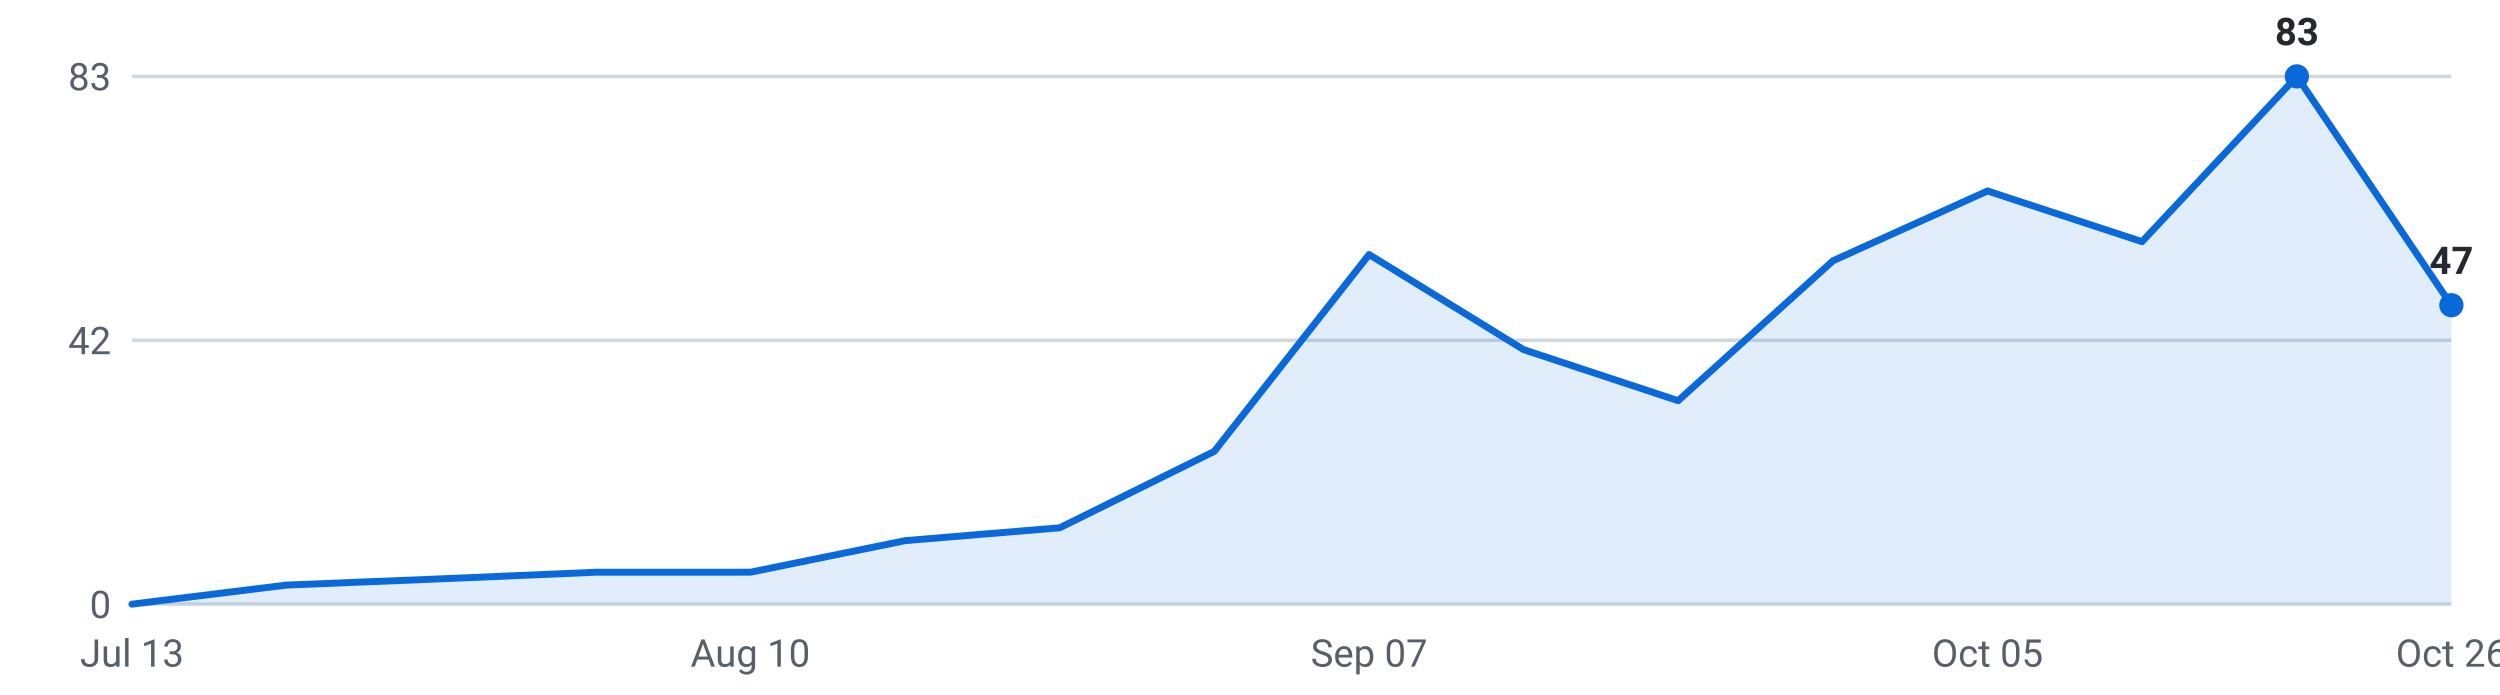
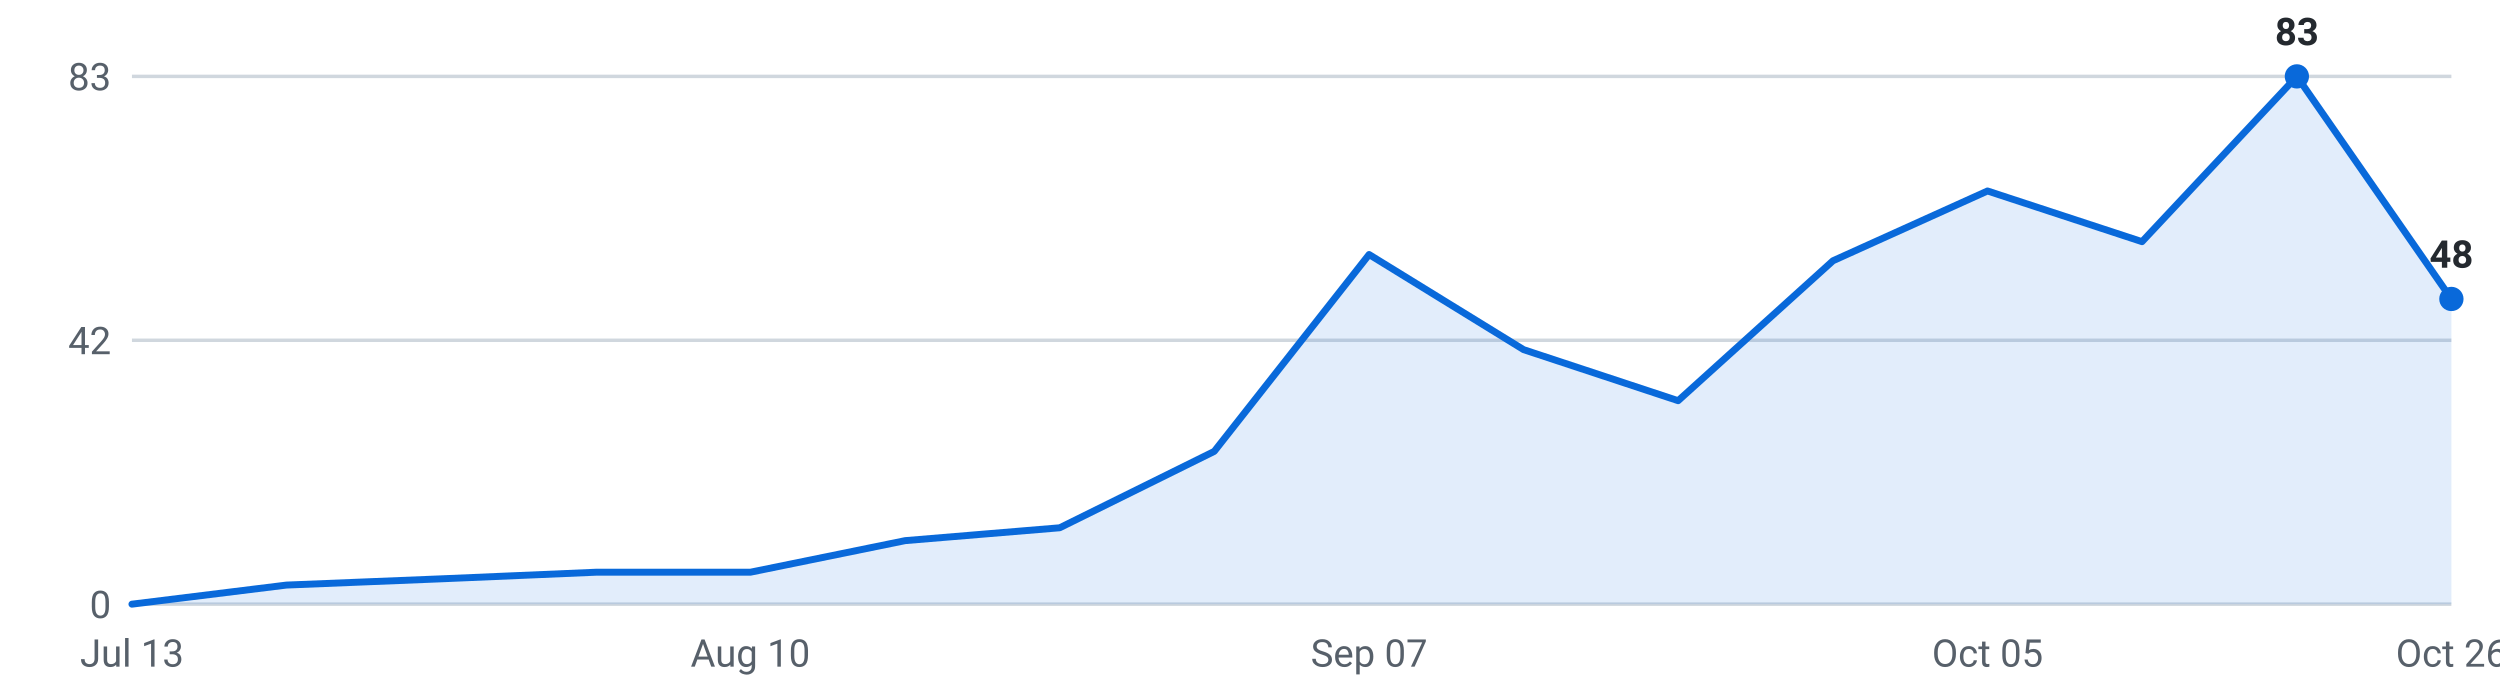
<svg xmlns="http://www.w3.org/2000/svg" viewBox="0 0 720 200" width="720" height="200" role="img" aria-label="Internships posted per week, last 16 weeks">
  <g font-family="-apple-system,Segoe UI,Roboto,sans-serif" font-size="11">
    <line x1="38" y1="174.0" x2="706" y2="174.0" stroke="#d0d7de" stroke-width="1" />
    <text x="32" y="178.0" text-anchor="end" fill="#57606a">0</text>
    <line x1="38" y1="98.0" x2="706" y2="98.0" stroke="#d0d7de" stroke-width="1" />
    <text x="32" y="102.0" text-anchor="end" fill="#57606a">42</text>
    <line x1="38" y1="22.0" x2="706" y2="22.0" stroke="#d0d7de" stroke-width="1" />
    <text x="32" y="26.0" text-anchor="end" fill="#57606a">83</text>
-     <path d="M38.0,174 L38.0,174.0 L82.5,168.5 L127.1,166.7 L171.6,164.8 L216.1,164.8 L260.7,155.7 L305.2,152.0 L349.7,130.0 L394.3,73.3 L438.8,100.7 L483.3,115.4 L527.9,75.1 L572.4,55.0 L616.9,69.6 L661.5,22.0 L706.0,87.9 L706.0,174 Z" fill="#0969da" fill-opacity="0.12" />
-     <polyline points="38.0,174.0 82.5,168.5 127.1,166.7 171.6,164.8 216.1,164.8 260.7,155.7 305.2,152.0 349.7,130.0 394.3,73.3 438.8,100.7 483.3,115.4 527.9,75.1 572.4,55.0 616.9,69.6 661.5,22.0 706.0,87.9" fill="none" stroke="#0969da" stroke-width="2" stroke-linejoin="round" stroke-linecap="round" />
+     <path d="M38.0,174 L38.0,174.0 L82.5,168.5 L127.1,166.7 L171.6,164.8 L216.1,164.8 L260.7,155.7 L305.2,152.0 L349.7,130.0 L394.3,73.3 L438.8,100.7 L483.3,115.4 L527.9,75.1 L572.4,55.0 L616.9,69.6 L661.5,22.0 L706.0,86.1 L706.0,174 Z" fill="#0969da" fill-opacity="0.12" />
+     <polyline points="38.0,174.0 82.5,168.5 127.1,166.7 171.6,164.8 216.1,164.8 260.7,155.7 305.2,152.0 349.7,130.0 394.3,73.3 438.8,100.7 483.3,115.4 527.9,75.1 572.4,55.0 616.9,69.6 661.5,22.0 706.0,86.1" fill="none" stroke="#0969da" stroke-width="2" stroke-linejoin="round" stroke-linecap="round" />
    <circle cx="661.5" cy="22.0" r="3.5" fill="#0969da" />
    <text x="661.5" y="13.0" text-anchor="middle" fill="#24292f" font-weight="600">83</text>
-     <circle cx="706.0" cy="87.9" r="3.5" fill="#0969da" />
-     <text x="706.0" y="78.9" text-anchor="middle" fill="#24292f" font-weight="600">47</text>
+     <circle cx="706.0" cy="86.1" r="3.5" fill="#0969da" />
+     <text x="706.0" y="77.1" text-anchor="middle" fill="#24292f" font-weight="600">48</text>
    <text x="38.0" y="192" text-anchor="middle" fill="#57606a">Jul 13</text>
    <text x="216.1" y="192" text-anchor="middle" fill="#57606a">Aug 10</text>
    <text x="394.3" y="192" text-anchor="middle" fill="#57606a">Sep 07</text>
    <text x="572.4" y="192" text-anchor="middle" fill="#57606a">Oct 05</text>
    <text x="706.0" y="192" text-anchor="middle" fill="#57606a">Oct 26</text>
  </g>
</svg>
